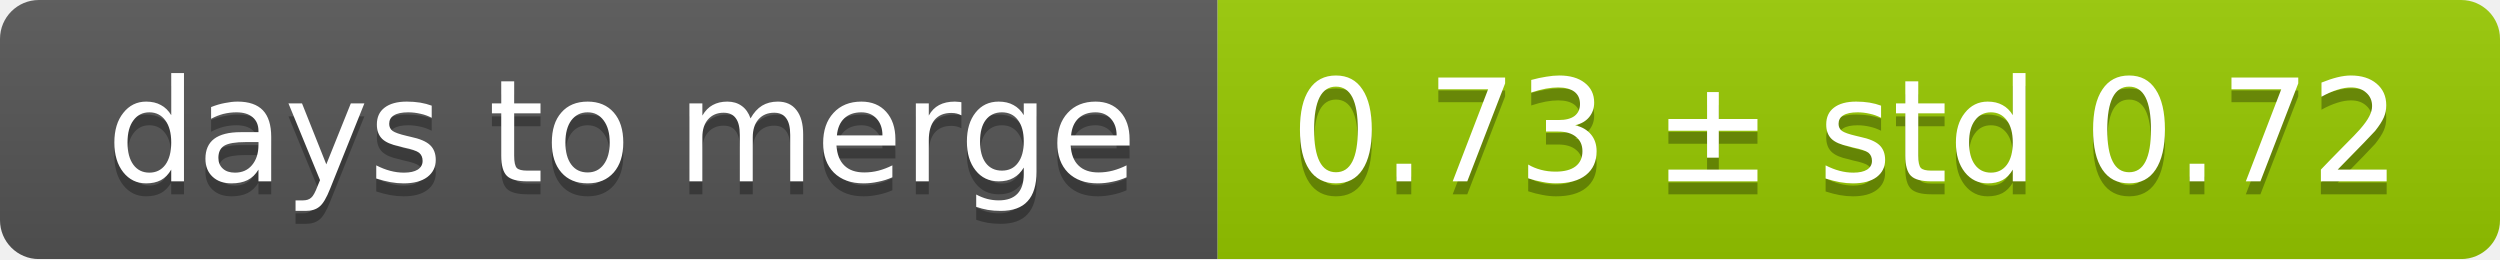
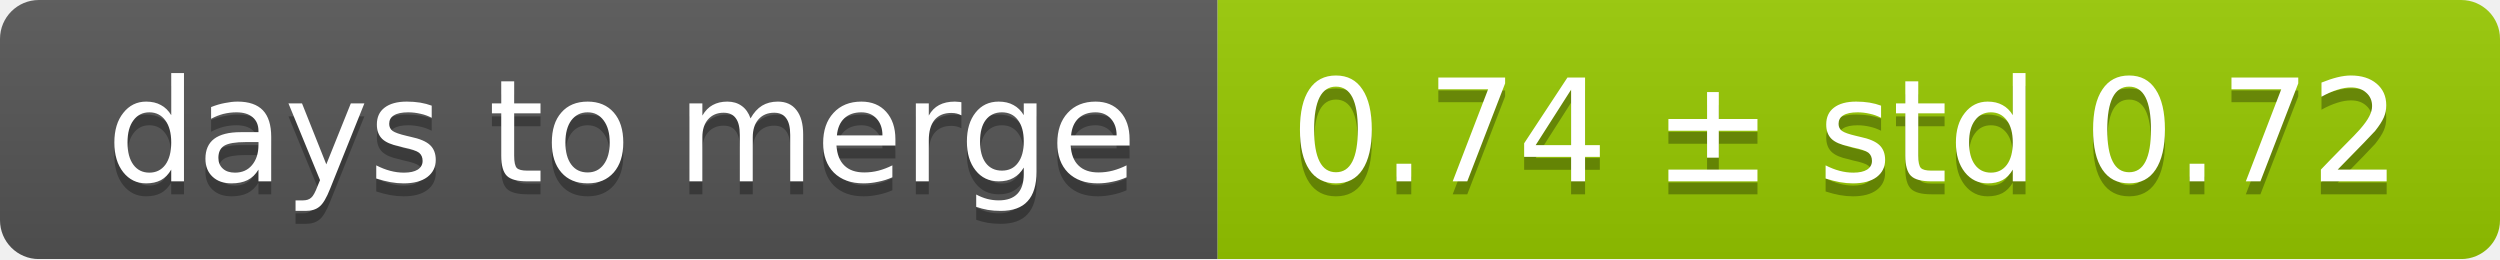
<svg xmlns="http://www.w3.org/2000/svg" width="193" height="20">
  <linearGradient id="smooth" x2="0" y2="100%">
    <stop offset="0" stop-color="#bbb" stop-opacity=".1" />
    <stop offset="1" stop-opacity=".1" />
  </linearGradient>
  <mask id="round">
    <rect width="193" height="20" rx="3" fill="#fff" />
  </mask>
  <g mask="url(#round)">
    <rect width="94" height="20" fill="#555" />
    <rect x="94" width="99" height="20" fill="#97ca00" />
    <rect width="193" height="20" fill="url(#smooth)" />
  </g>
  <g fill="#fff" text-anchor="middle" font-family="DejaVu Sans,Verdana,Geneva,sans-serif" font-size="11">
    <text x="48" y="15" fill="#010101" fill-opacity=".3">days to merge</text>
    <text x="48" y="14">days to merge</text>
-     <text x="142.5" y="15" fill="#010101" fill-opacity=".3">0.73 ± std 0.72</text>
-     <text x="142.5" y="14">0.73 ± std 0.72</text>
+     <text x="142.5" y="15" fill="#010101" fill-opacity=".3">0.74 ± std 0.72</text>
+     <text x="142.5" y="14">0.74 ± std 0.72</text>
  </g>
</svg>
